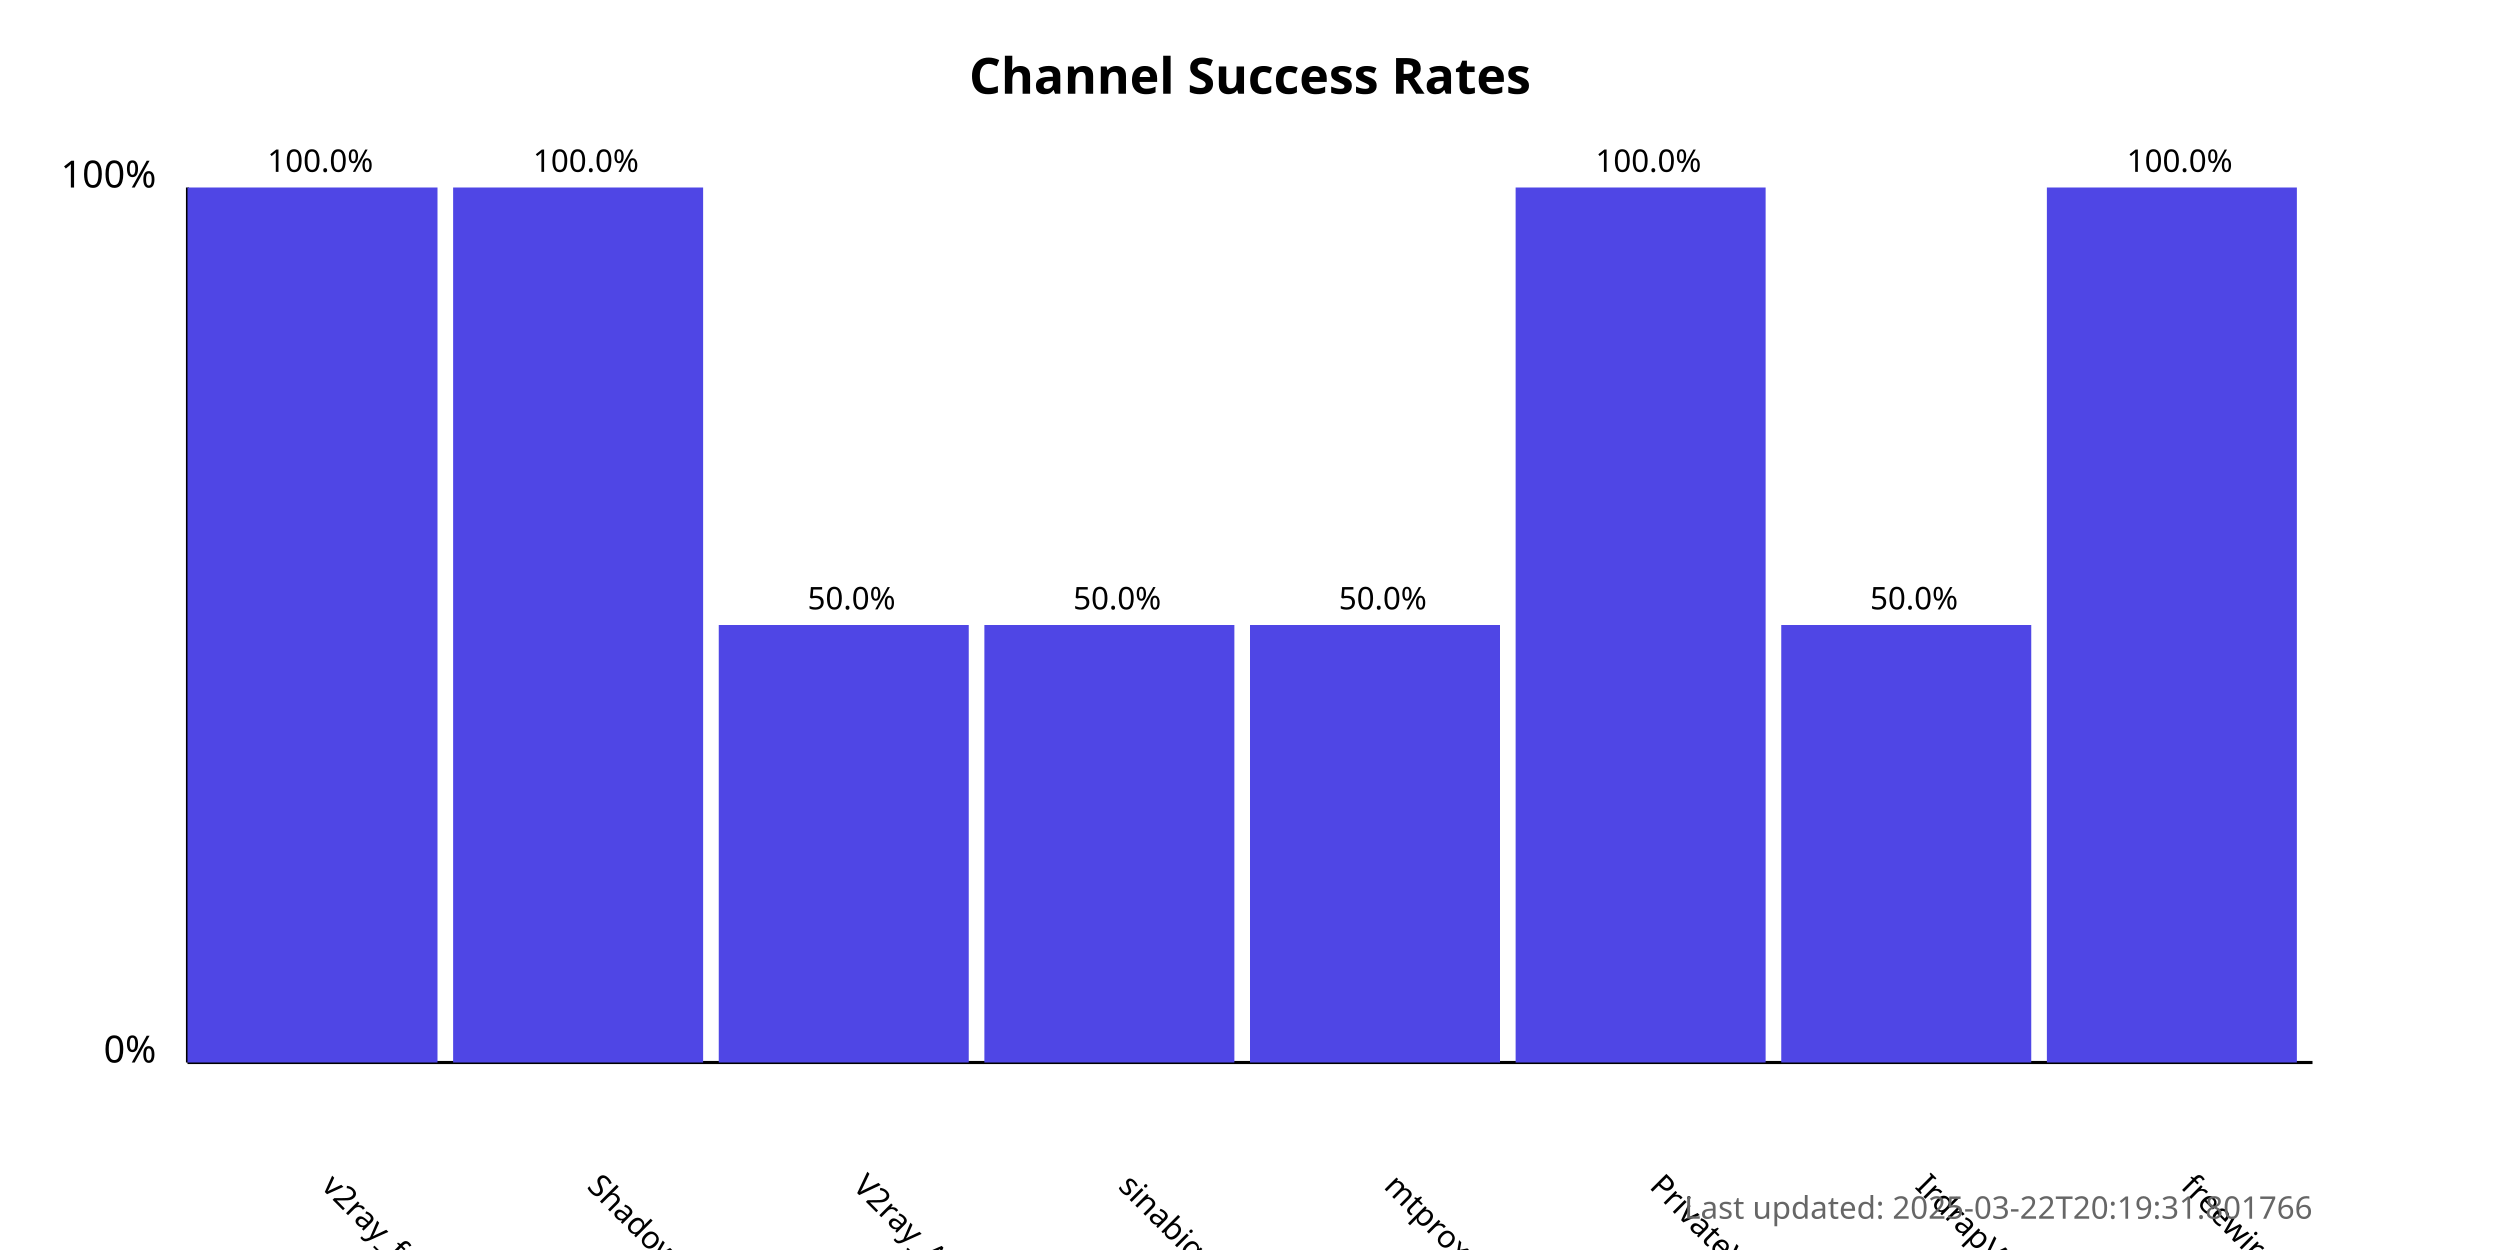
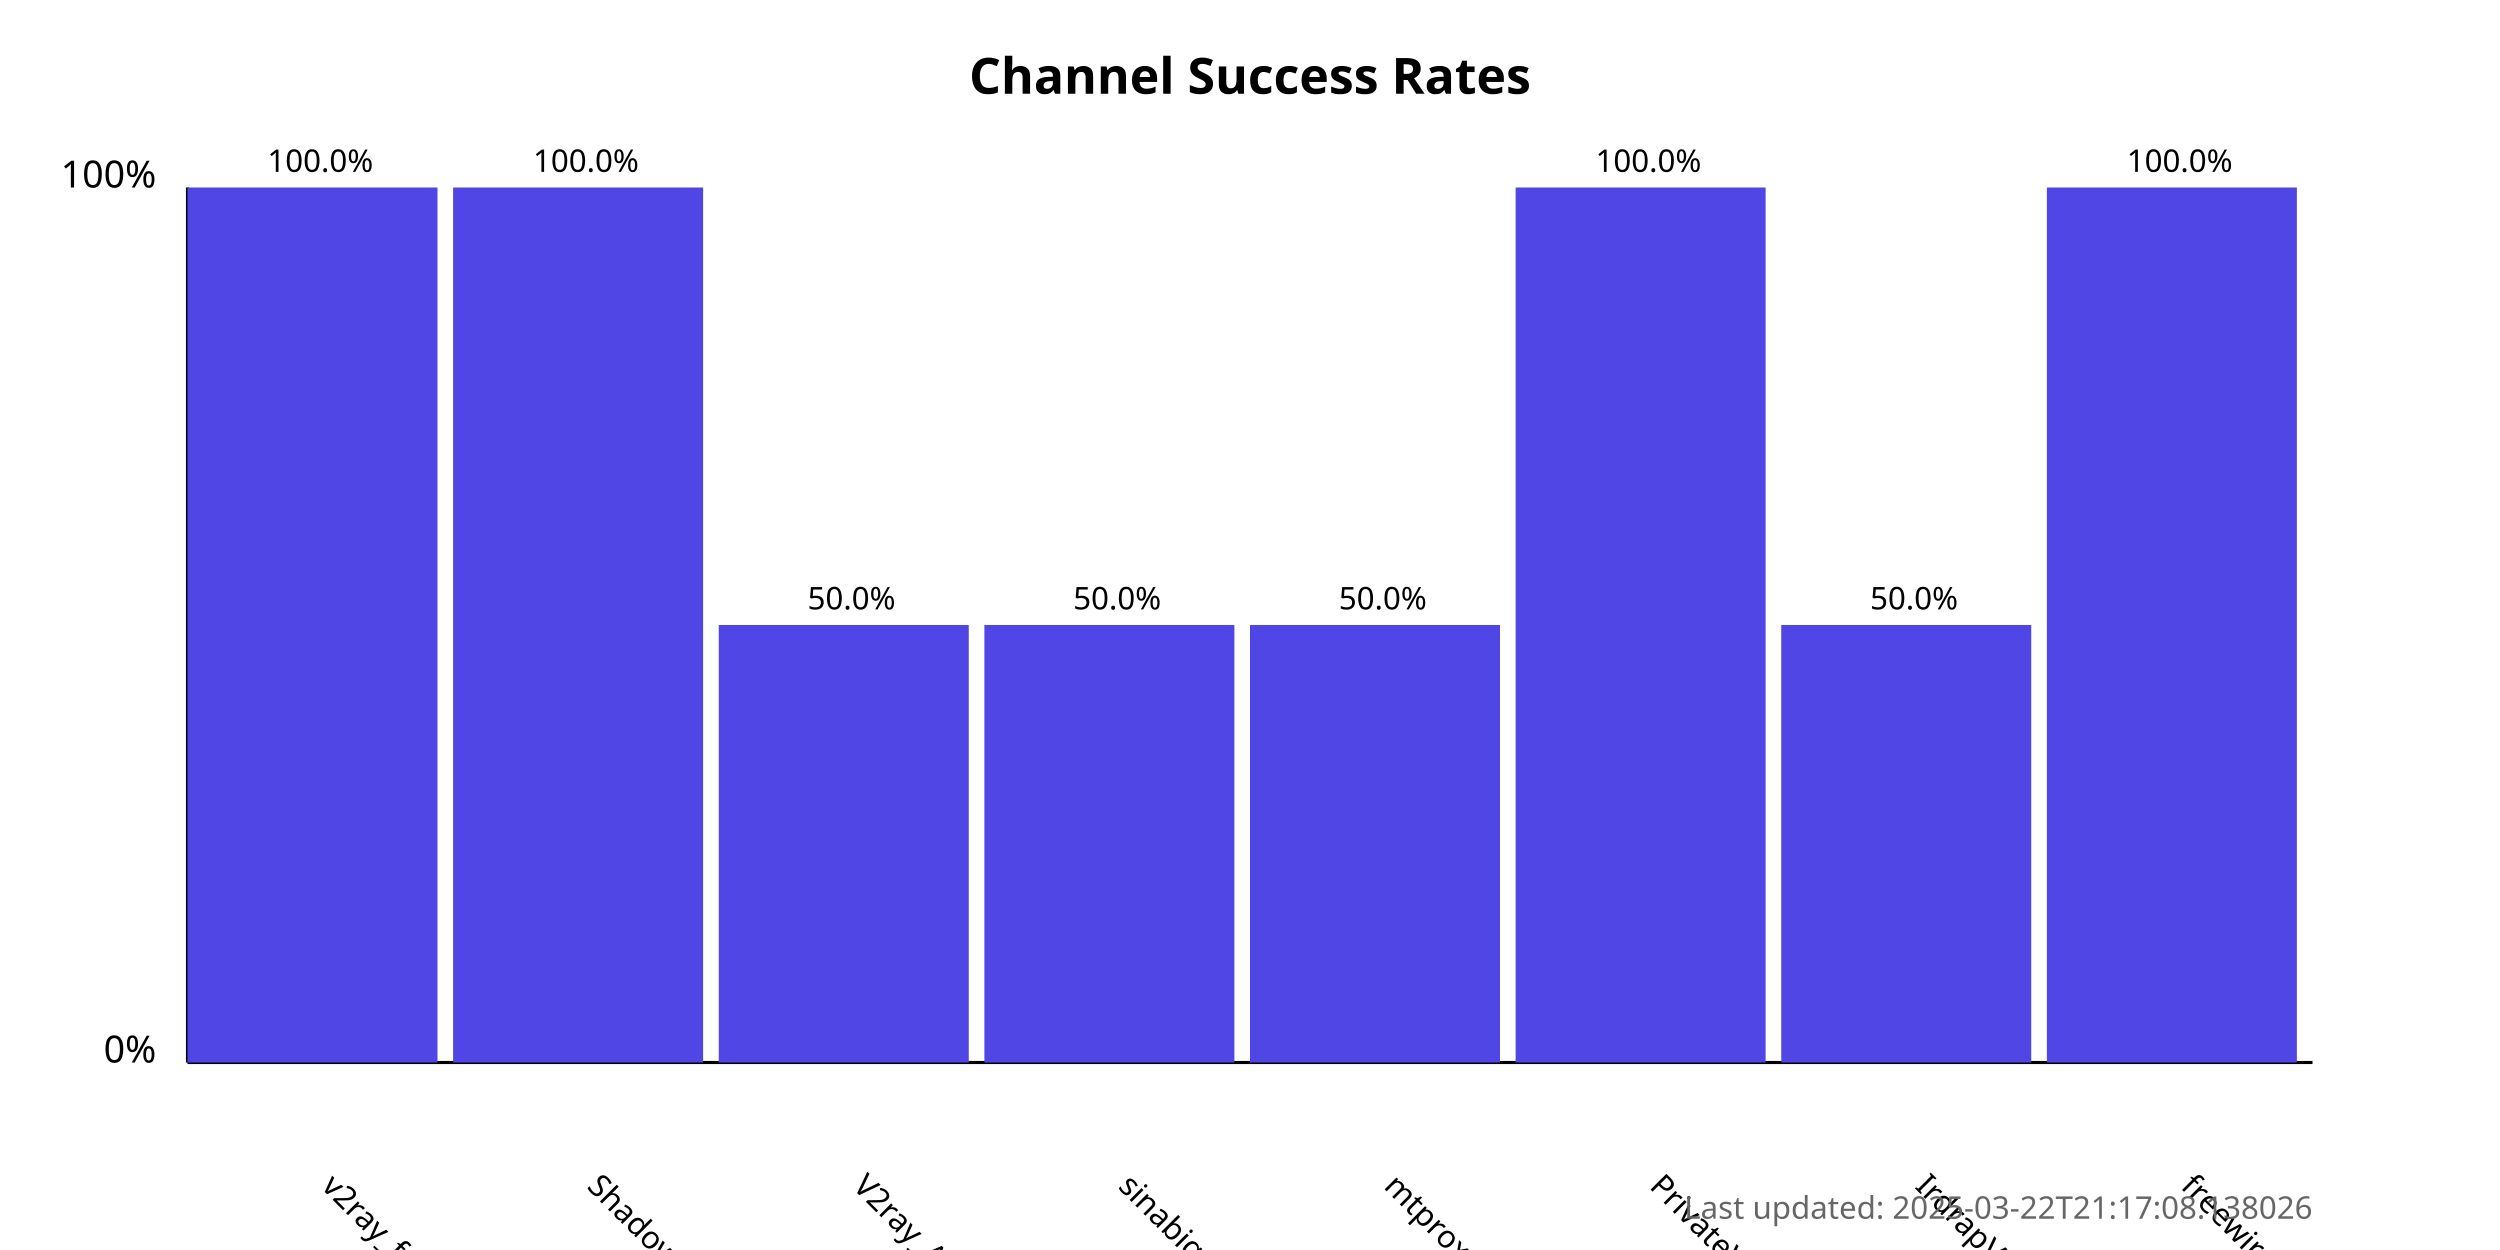
<svg xmlns="http://www.w3.org/2000/svg" width="800" height="400">
  <style>
            .chart-title { font: bold 16px sans-serif; }
            .axis-label { font: 12px sans-serif; }
            .tick-label { font: 10px sans-serif; }
            .bar { fill: #4f46e5; }
            .bar:hover { fill: #6366f1; }
            .timestamp { font: 10px sans-serif; fill: #666; }
        </style>
  <text x="400.0" y="30" text-anchor="middle" class="chart-title">
            Channel Success Rates
        </text>
  <line x1="60" y1="340" x2="60" y2="60" stroke="black" stroke-width="1" />
  <line x1="60" y1="340" x2="740" y2="340" stroke="black" stroke-width="1" />
  <text x="50" y="340" text-anchor="end" class="axis-label">0%</text>
  <text x="50" y="60" text-anchor="end" class="axis-label">100%</text>
  <g>
    <rect x="60" y="60.0" width="80.0" height="280.0" class="bar" />
    <text x="102.5" y="380" transform="rotate(45, 102.5, 380)" text-anchor="start" class="tick-label">
                v2ray_free_conf
            </text>
    <text x="102.5" y="55.0" text-anchor="middle" class="tick-label">
                100.0%
            </text>
  </g>
  <g>
    <rect x="145.0" y="60.0" width="80.0" height="280.0" class="bar" />
    <text x="187.5" y="380" transform="rotate(45, 187.5, 380)" text-anchor="start" class="tick-label">
                ShadowProxy66
            </text>
    <text x="187.5" y="55.0" text-anchor="middle" class="tick-label">
                100.0%
            </text>
  </g>
  <g>
    <rect x="230.0" y="200.0" width="80.0" height="140.0" class="bar" />
    <text x="272.5" y="380" transform="rotate(45, 272.5, 380)" text-anchor="start" class="tick-label">
                V2ray_Alpha
            </text>
    <text x="272.5" y="195.0" text-anchor="middle" class="tick-label">
                50.0%
            </text>
  </g>
  <g>
    <rect x="315.0" y="200.0" width="80.0" height="140.0" class="bar" />
    <text x="357.5" y="380" transform="rotate(45, 357.5, 380)" text-anchor="start" class="tick-label">
                sinabigo
            </text>
    <text x="357.5" y="195.0" text-anchor="middle" class="tick-label">
                50.0%
            </text>
  </g>
  <g>
    <rect x="400.0" y="200.0" width="80.0" height="140.0" class="bar" />
    <text x="442.5" y="380" transform="rotate(45, 442.5, 380)" text-anchor="start" class="tick-label">
                mtproxy_lists
            </text>
    <text x="442.5" y="195.0" text-anchor="middle" class="tick-label">
                50.0%
            </text>
  </g>
  <g>
    <rect x="485.0" y="60.0" width="80.0" height="280.0" class="bar" />
    <text x="527.5" y="380" transform="rotate(45, 527.5, 380)" text-anchor="start" class="tick-label">
                PrivateVPNs
            </text>
    <text x="527.5" y="55.0" text-anchor="middle" class="tick-label">
                100.0%
            </text>
  </g>
  <g>
    <rect x="570.0" y="200.0" width="80.0" height="140.0" class="bar" />
    <text x="612.5" y="380" transform="rotate(45, 612.5, 380)" text-anchor="start" class="tick-label">
                IrdrapVPNnews
            </text>
    <text x="612.5" y="195.0" text-anchor="middle" class="tick-label">
                50.0%
            </text>
  </g>
  <g>
    <rect x="655.0" y="60.0" width="80.0" height="280.0" class="bar" />
    <text x="697.5" y="380" transform="rotate(45, 697.5, 380)" text-anchor="start" class="tick-label">
                freewireguard
            </text>
    <text x="697.5" y="55.0" text-anchor="middle" class="tick-label">
                100.0%
            </text>
  </g>
  <text x="740" y="390" text-anchor="end" class="timestamp">
-             Last updated: 2025-03-22T20:19:31.801766
+             Last updated: 2025-03-22T21:17:08.138026
        </text>
</svg>
